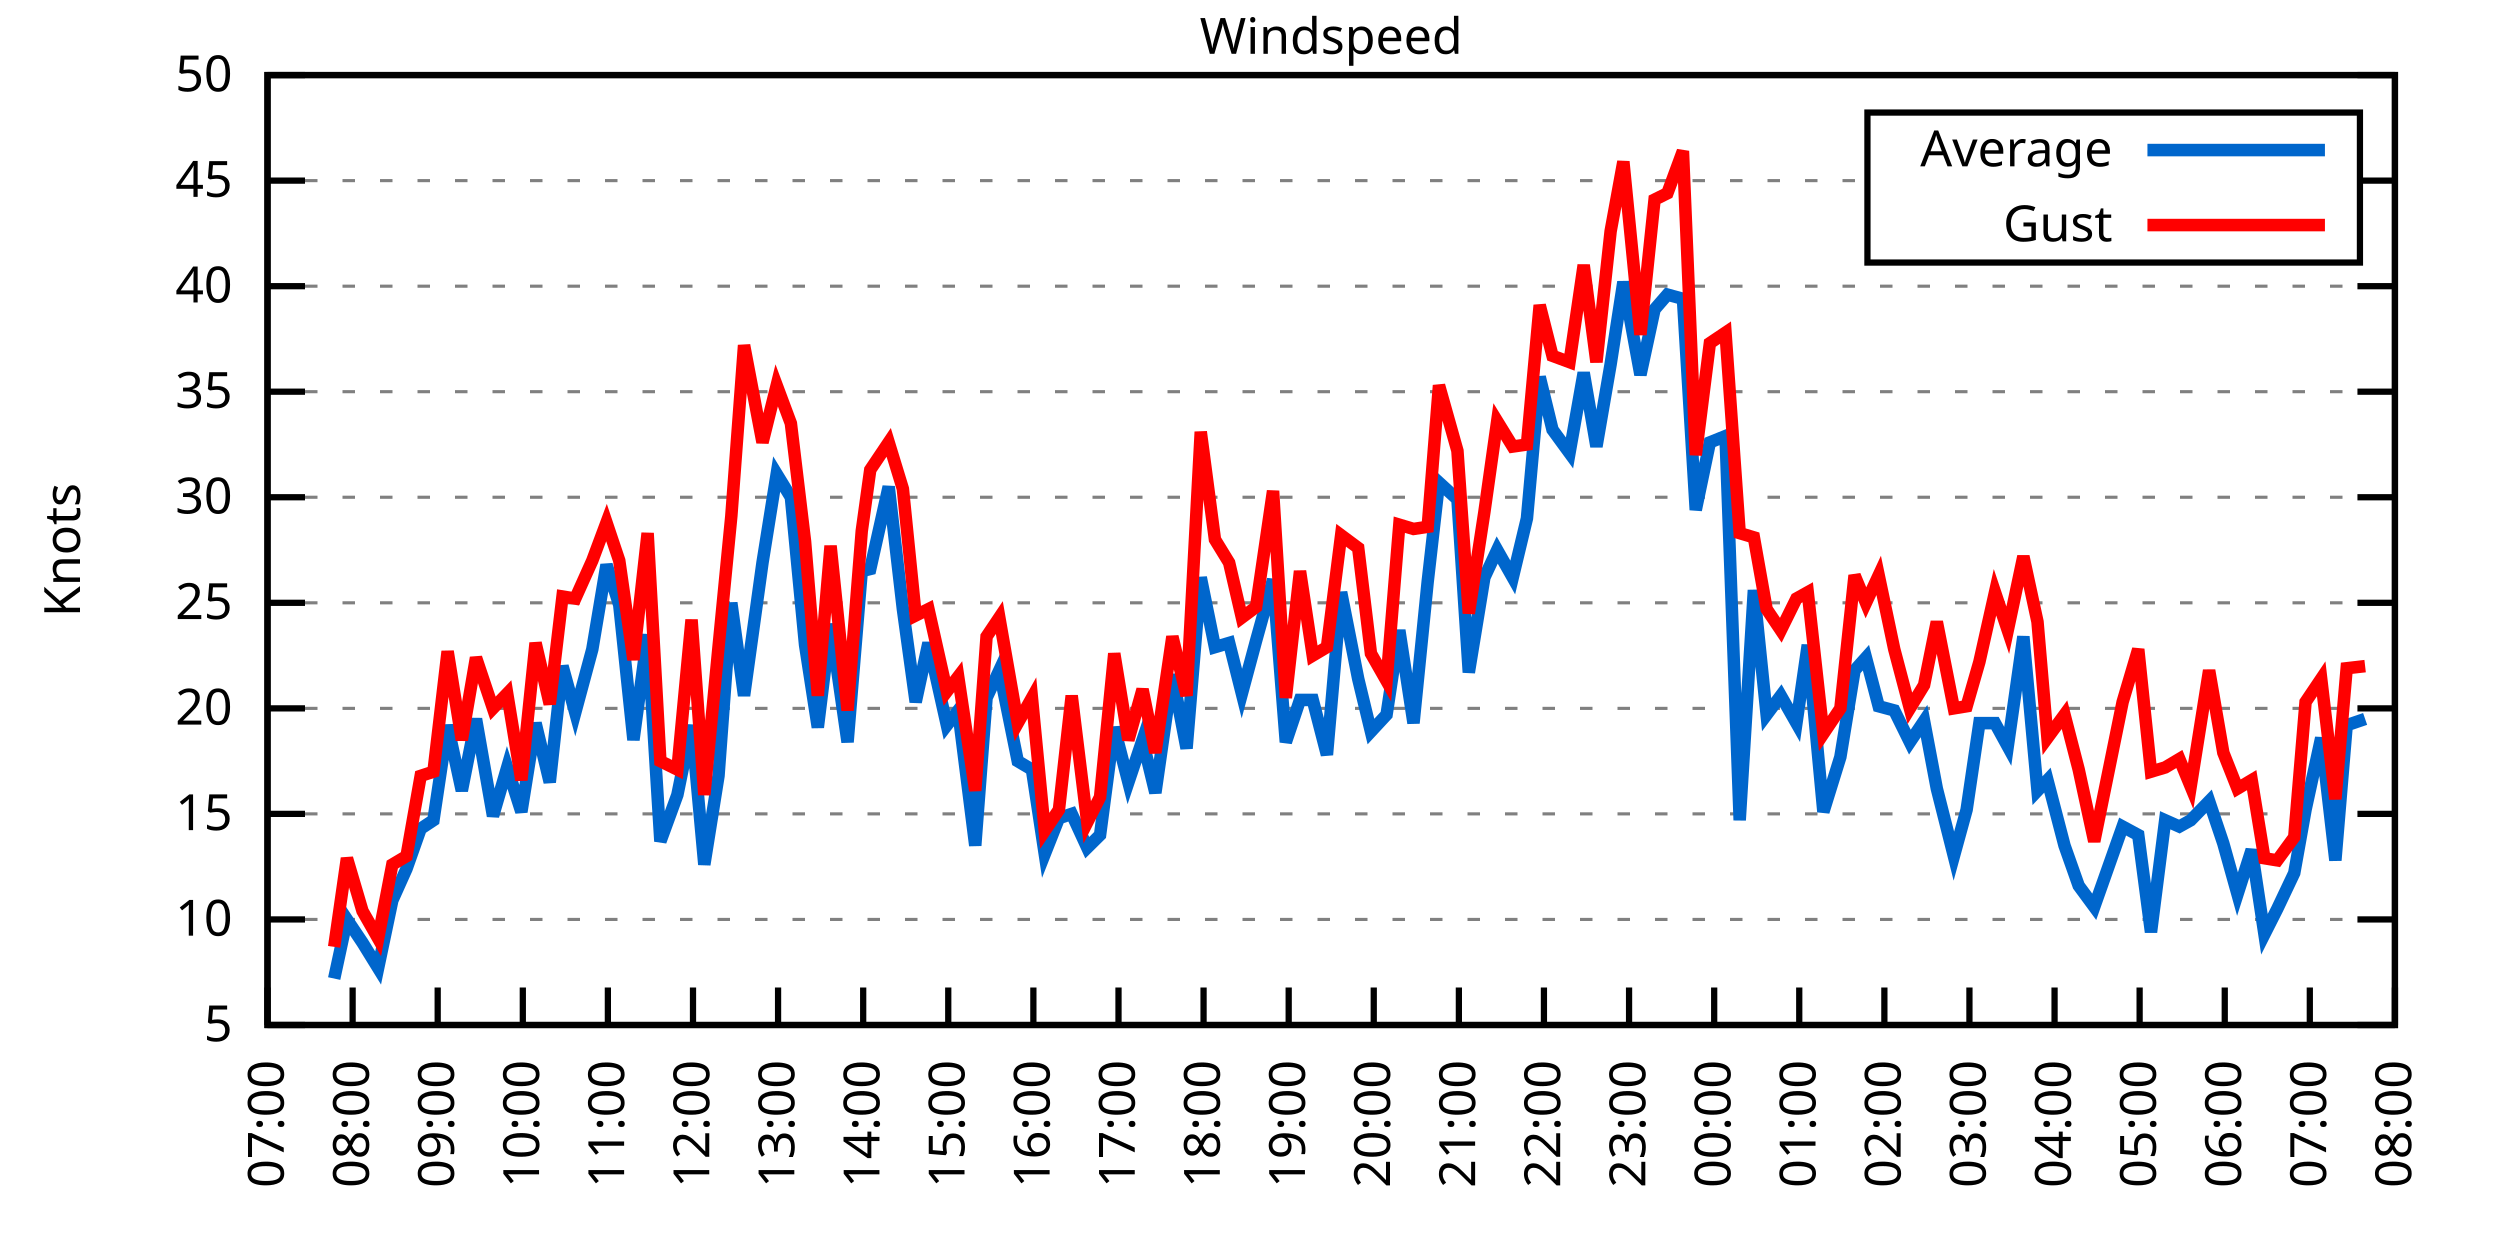
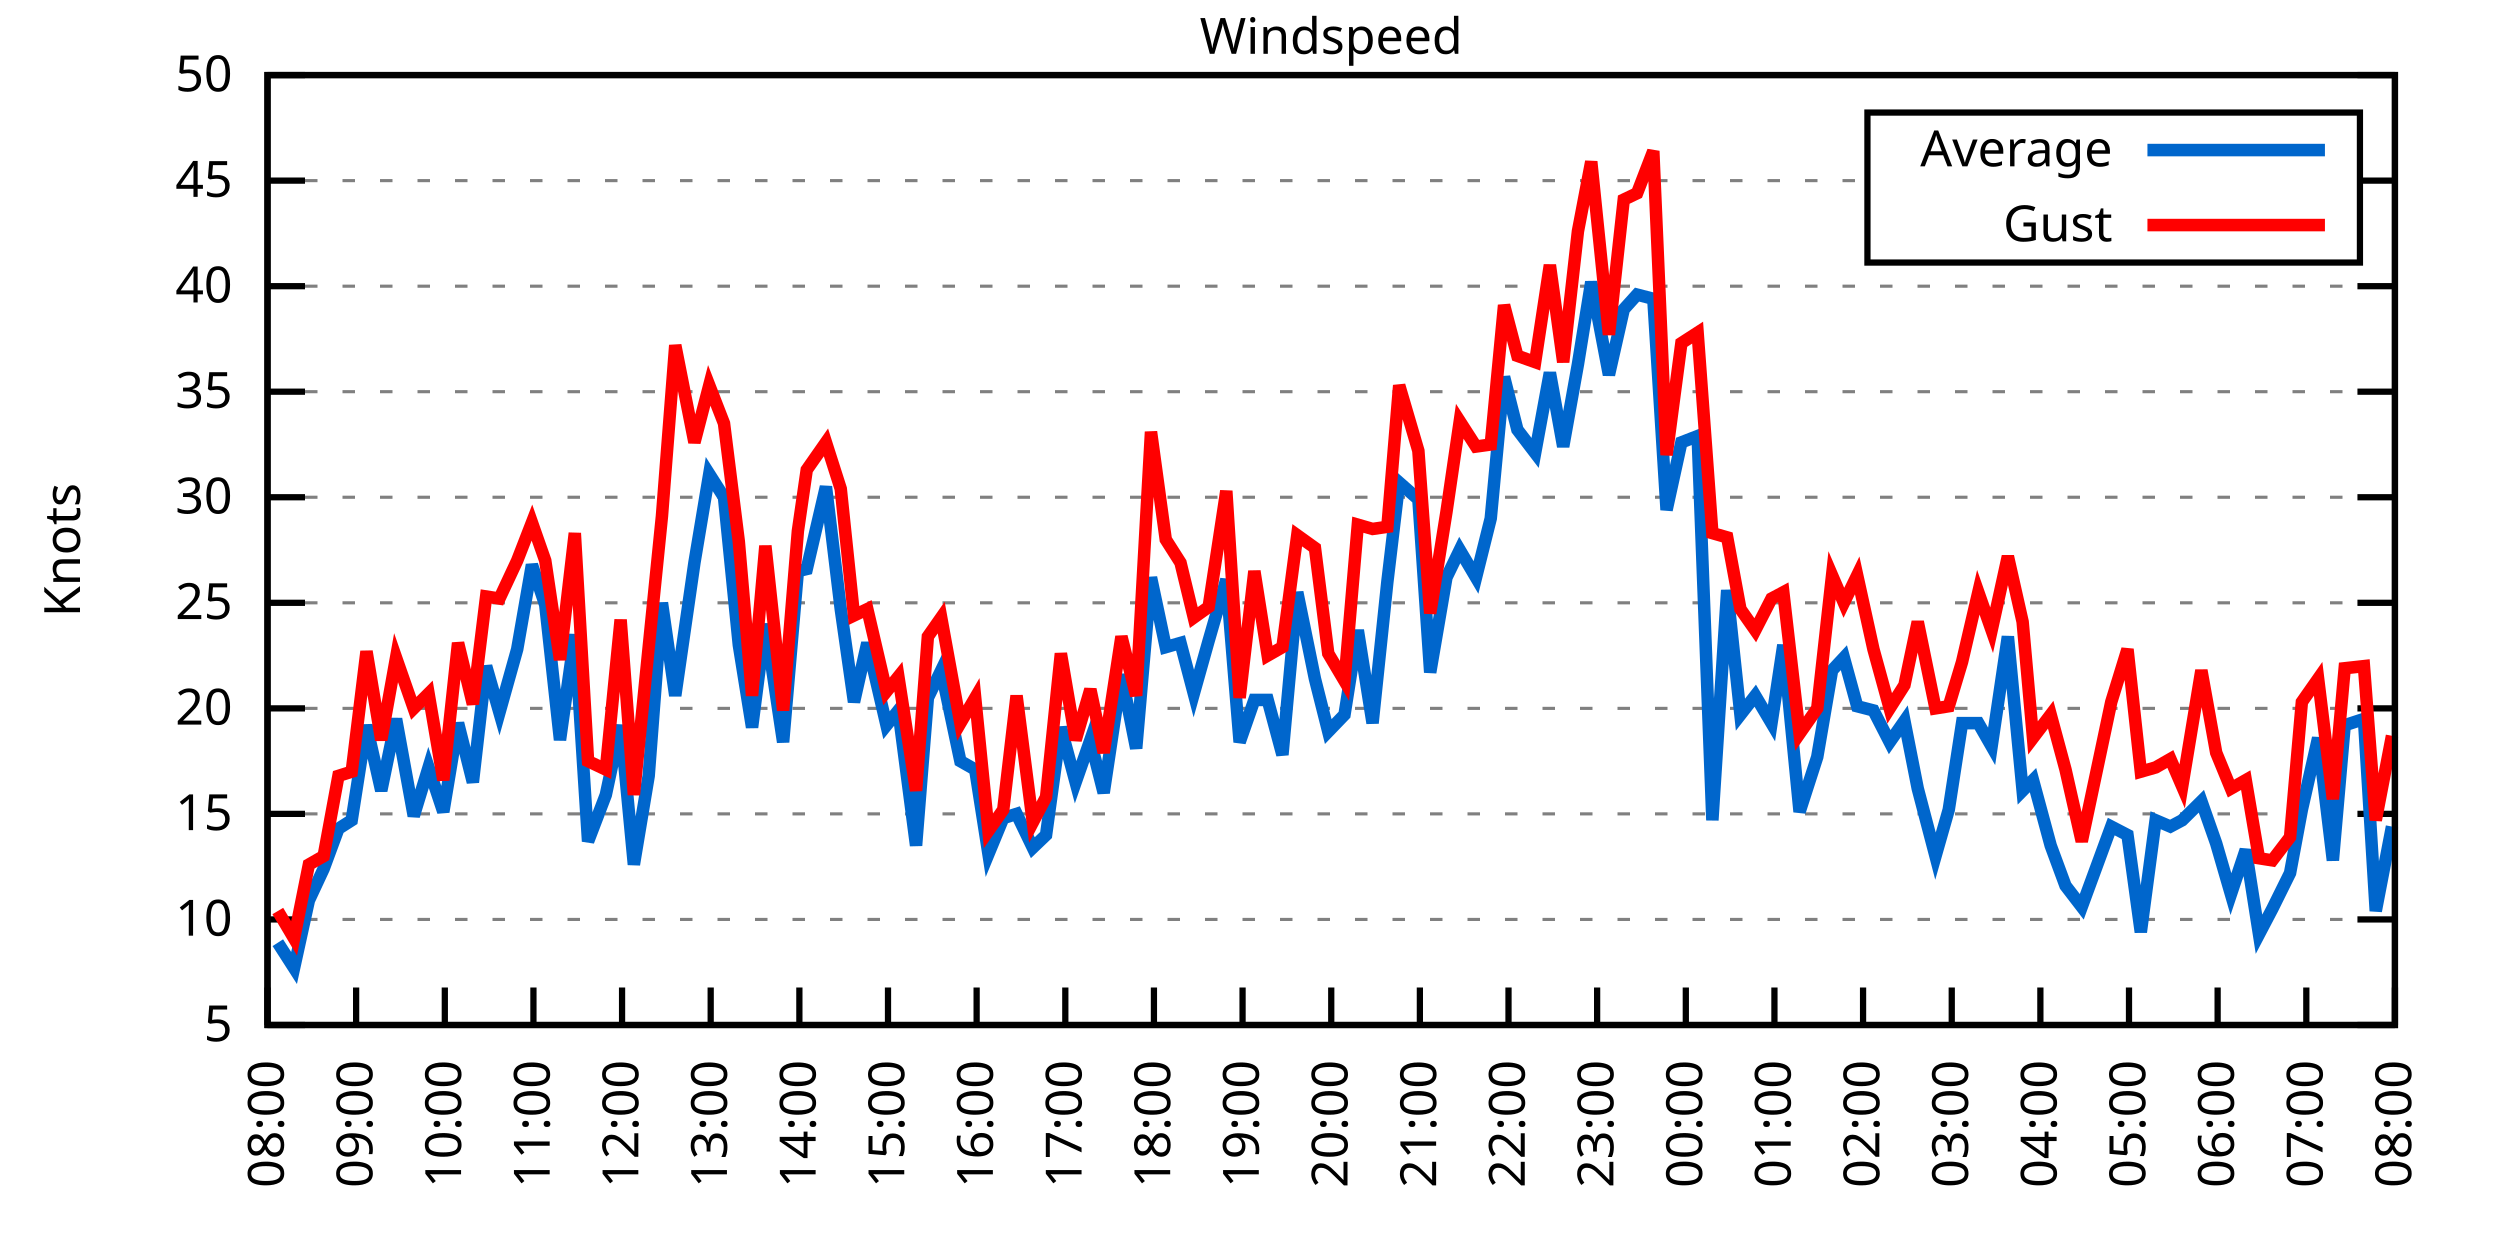
<svg xmlns="http://www.w3.org/2000/svg" xmlns:xlink="http://www.w3.org/1999/xlink" width="400" height="200" viewBox="0 0 400 200">
  <g id="gnuplot_canvas">
    <rect x="0" y="0" width="400" height="200" fill="none" />
    <defs>
      <circle id="gpDot" r="0.5" stroke-width="0.5" stroke="currentColor" />
      <path id="gpPt0" stroke-width="0.333" stroke="currentColor" d="M-1,0 h2 M0,-1 v2" />
      <path id="gpPt1" stroke-width="0.333" stroke="currentColor" d="M-1,-1 L1,1 M1,-1 L-1,1" />
      <path id="gpPt2" stroke-width="0.333" stroke="currentColor" d="M-1,0 L1,0 M0,-1 L0,1 M-1,-1 L1,1 M-1,1 L1,-1" />
      <rect id="gpPt3" stroke-width="0.333" stroke="currentColor" x="-1" y="-1" width="2" height="2" />
      <rect id="gpPt4" stroke-width="0.333" stroke="currentColor" fill="currentColor" x="-1" y="-1" width="2" height="2" />
      <circle id="gpPt5" stroke-width="0.333" stroke="currentColor" cx="0" cy="0" r="1" />
      <use xlink:href="#gpPt5" id="gpPt6" fill="currentColor" stroke="none" />
      <path id="gpPt7" stroke-width="0.333" stroke="currentColor" d="M0,-1.33 L-1.33,0.67 L1.33,0.67 z" />
      <use xlink:href="#gpPt7" id="gpPt8" fill="currentColor" stroke="none" />
      <use xlink:href="#gpPt7" id="gpPt9" stroke="currentColor" transform="rotate(180)" />
      <use xlink:href="#gpPt9" id="gpPt10" fill="currentColor" stroke="none" />
      <use xlink:href="#gpPt3" id="gpPt11" stroke="currentColor" transform="rotate(45)" />
      <use xlink:href="#gpPt11" id="gpPt12" fill="currentColor" stroke="none" />
      <path id="gpPt13" stroke-width="0.333" stroke="currentColor" d="M0,1.330 L1.265,0.411 L0.782,-1.067 L-0.782,-1.076 L-1.265,0.411 z" />
      <use xlink:href="#gpPt13" id="gpPt14" fill="currentColor" stroke="none" />
      <filter id="textbox" filterUnits="objectBoundingBox" x="0" y="0" height="1" width="1">
        <feFlood flood-color="white" flood-opacity="1" result="bgnd" />
        <feComposite in="SourceGraphic" in2="bgnd" operator="atop" />
      </filter>
      <filter id="greybox" filterUnits="objectBoundingBox" x="0" y="0" height="1" width="1">
        <feFlood flood-color="lightgrey" flood-opacity="1" result="grey" />
        <feComposite in="SourceGraphic" in2="grey" operator="atop" />
      </filter>
    </defs>
    <g fill="none" color="white" stroke="currentColor" stroke-width="1.00" stroke-linecap="butt" stroke-linejoin="miter">
</g>
    <g fill="none" color="black" stroke="currentColor" stroke-width="1.00" stroke-linecap="butt" stroke-linejoin="miter">
      <g stroke="none" shape-rendering="crispEdges">
        <polygon fill="rgb(255, 255, 255)" points="42.80,164.00 383.18,164.00 383.18,12.02 42.80,12.02 " />
      </g>
    </g>
    <g fill="none" color="black" stroke="currentColor" stroke-width="1.00" stroke-linecap="butt" stroke-linejoin="miter">
</g>
    <g fill="none" color="black" stroke="black" stroke-width="0.50" stroke-linecap="butt" stroke-linejoin="miter">
</g>
    <g fill="none" color="gray" stroke="currentColor" stroke-width="0.50" stroke-linecap="butt" stroke-linejoin="miter">
      <path stroke="gray" stroke-dasharray="2,4" class="gridline" d="M42.80,164.00 L383.19,164.00  " />
    </g>
    <g fill="none" color="gray" stroke="gray" stroke-width="1.00" stroke-linecap="butt" stroke-linejoin="miter">
</g>
    <g fill="none" color="black" stroke="currentColor" stroke-width="1.00" stroke-linecap="butt" stroke-linejoin="miter">
      <path stroke="black" d="M42.80,164.00 L48.80,164.00 M383.19,164.00 L377.19,164.00  " />
      <g transform="translate(37.20,166.60)" stroke="none" fill="black" font-family="Sans" font-size="8.00" text-anchor="end">
        <text>
          <tspan font-family="Sans"> 5</tspan>
        </text>
      </g>
    </g>
    <g fill="none" color="black" stroke="currentColor" stroke-width="1.00" stroke-linecap="butt" stroke-linejoin="miter">
</g>
    <g fill="none" color="black" stroke="black" stroke-width="0.50" stroke-linecap="butt" stroke-linejoin="miter">
</g>
    <g fill="none" color="gray" stroke="currentColor" stroke-width="0.50" stroke-linecap="butt" stroke-linejoin="miter">
      <path stroke="gray" stroke-dasharray="2,4" class="gridline" d="M42.80,147.11 L383.19,147.11  " />
    </g>
    <g fill="none" color="gray" stroke="gray" stroke-width="1.00" stroke-linecap="butt" stroke-linejoin="miter">
</g>
    <g fill="none" color="black" stroke="currentColor" stroke-width="1.00" stroke-linecap="butt" stroke-linejoin="miter">
      <path stroke="black" d="M42.80,147.11 L48.80,147.11 M383.19,147.11 L377.19,147.11  " />
      <g transform="translate(37.20,149.71)" stroke="none" fill="black" font-family="Sans" font-size="8.00" text-anchor="end">
        <text>
          <tspan font-family="Sans"> 10</tspan>
        </text>
      </g>
    </g>
    <g fill="none" color="black" stroke="currentColor" stroke-width="1.00" stroke-linecap="butt" stroke-linejoin="miter">
</g>
    <g fill="none" color="black" stroke="black" stroke-width="0.50" stroke-linecap="butt" stroke-linejoin="miter">
</g>
    <g fill="none" color="gray" stroke="currentColor" stroke-width="0.50" stroke-linecap="butt" stroke-linejoin="miter">
      <path stroke="gray" stroke-dasharray="2,4" class="gridline" d="M42.80,130.22 L383.19,130.22  " />
    </g>
    <g fill="none" color="gray" stroke="gray" stroke-width="1.00" stroke-linecap="butt" stroke-linejoin="miter">
</g>
    <g fill="none" color="black" stroke="currentColor" stroke-width="1.00" stroke-linecap="butt" stroke-linejoin="miter">
      <path stroke="black" d="M42.80,130.22 L48.80,130.22 M383.19,130.22 L377.19,130.22  " />
      <g transform="translate(37.20,132.82)" stroke="none" fill="black" font-family="Sans" font-size="8.00" text-anchor="end">
        <text>
          <tspan font-family="Sans"> 15</tspan>
        </text>
      </g>
    </g>
    <g fill="none" color="black" stroke="currentColor" stroke-width="1.00" stroke-linecap="butt" stroke-linejoin="miter">
</g>
    <g fill="none" color="black" stroke="black" stroke-width="0.50" stroke-linecap="butt" stroke-linejoin="miter">
</g>
    <g fill="none" color="gray" stroke="currentColor" stroke-width="0.50" stroke-linecap="butt" stroke-linejoin="miter">
      <path stroke="gray" stroke-dasharray="2,4" class="gridline" d="M42.80,113.34 L383.19,113.34  " />
    </g>
    <g fill="none" color="gray" stroke="gray" stroke-width="1.00" stroke-linecap="butt" stroke-linejoin="miter">
</g>
    <g fill="none" color="black" stroke="currentColor" stroke-width="1.00" stroke-linecap="butt" stroke-linejoin="miter">
      <path stroke="black" d="M42.80,113.34 L48.80,113.34 M383.19,113.34 L377.19,113.34  " />
      <g transform="translate(37.20,115.94)" stroke="none" fill="black" font-family="Sans" font-size="8.00" text-anchor="end">
        <text>
          <tspan font-family="Sans"> 20</tspan>
        </text>
      </g>
    </g>
    <g fill="none" color="black" stroke="currentColor" stroke-width="1.00" stroke-linecap="butt" stroke-linejoin="miter">
</g>
    <g fill="none" color="black" stroke="black" stroke-width="0.50" stroke-linecap="butt" stroke-linejoin="miter">
</g>
    <g fill="none" color="gray" stroke="currentColor" stroke-width="0.50" stroke-linecap="butt" stroke-linejoin="miter">
      <path stroke="gray" stroke-dasharray="2,4" class="gridline" d="M42.80,96.45 L383.19,96.45  " />
    </g>
    <g fill="none" color="gray" stroke="gray" stroke-width="1.00" stroke-linecap="butt" stroke-linejoin="miter">
</g>
    <g fill="none" color="black" stroke="currentColor" stroke-width="1.00" stroke-linecap="butt" stroke-linejoin="miter">
      <path stroke="black" d="M42.80,96.45 L48.80,96.45 M383.19,96.45 L377.19,96.45  " />
      <g transform="translate(37.20,99.05)" stroke="none" fill="black" font-family="Sans" font-size="8.00" text-anchor="end">
        <text>
          <tspan font-family="Sans"> 25</tspan>
        </text>
      </g>
    </g>
    <g fill="none" color="black" stroke="currentColor" stroke-width="1.00" stroke-linecap="butt" stroke-linejoin="miter">
</g>
    <g fill="none" color="black" stroke="black" stroke-width="0.50" stroke-linecap="butt" stroke-linejoin="miter">
</g>
    <g fill="none" color="gray" stroke="currentColor" stroke-width="0.50" stroke-linecap="butt" stroke-linejoin="miter">
      <path stroke="gray" stroke-dasharray="2,4" class="gridline" d="M42.80,79.56 L383.19,79.56  " />
    </g>
    <g fill="none" color="gray" stroke="gray" stroke-width="1.00" stroke-linecap="butt" stroke-linejoin="miter">
</g>
    <g fill="none" color="black" stroke="currentColor" stroke-width="1.00" stroke-linecap="butt" stroke-linejoin="miter">
      <path stroke="black" d="M42.80,79.56 L48.80,79.56 M383.19,79.56 L377.19,79.56  " />
      <g transform="translate(37.20,82.16)" stroke="none" fill="black" font-family="Sans" font-size="8.00" text-anchor="end">
        <text>
          <tspan font-family="Sans"> 30</tspan>
        </text>
      </g>
    </g>
    <g fill="none" color="black" stroke="currentColor" stroke-width="1.00" stroke-linecap="butt" stroke-linejoin="miter">
</g>
    <g fill="none" color="black" stroke="black" stroke-width="0.50" stroke-linecap="butt" stroke-linejoin="miter">
</g>
    <g fill="none" color="gray" stroke="currentColor" stroke-width="0.50" stroke-linecap="butt" stroke-linejoin="miter">
      <path stroke="gray" stroke-dasharray="2,4" class="gridline" d="M42.80,62.67 L383.19,62.67  " />
    </g>
    <g fill="none" color="gray" stroke="gray" stroke-width="1.00" stroke-linecap="butt" stroke-linejoin="miter">
</g>
    <g fill="none" color="black" stroke="currentColor" stroke-width="1.00" stroke-linecap="butt" stroke-linejoin="miter">
      <path stroke="black" d="M42.80,62.67 L48.80,62.67 M383.19,62.67 L377.19,62.67  " />
      <g transform="translate(37.20,65.27)" stroke="none" fill="black" font-family="Sans" font-size="8.00" text-anchor="end">
        <text>
          <tspan font-family="Sans"> 35</tspan>
        </text>
      </g>
    </g>
    <g fill="none" color="black" stroke="currentColor" stroke-width="1.00" stroke-linecap="butt" stroke-linejoin="miter">
</g>
    <g fill="none" color="black" stroke="black" stroke-width="0.50" stroke-linecap="butt" stroke-linejoin="miter">
</g>
    <g fill="none" color="gray" stroke="currentColor" stroke-width="0.50" stroke-linecap="butt" stroke-linejoin="miter">
      <path stroke="gray" stroke-dasharray="2,4" class="gridline" d="M42.80,45.79 L383.19,45.79  " />
    </g>
    <g fill="none" color="gray" stroke="gray" stroke-width="1.00" stroke-linecap="butt" stroke-linejoin="miter">
</g>
    <g fill="none" color="black" stroke="currentColor" stroke-width="1.00" stroke-linecap="butt" stroke-linejoin="miter">
      <path stroke="black" d="M42.80,45.79 L48.80,45.79 M383.19,45.79 L377.19,45.79  " />
      <g transform="translate(37.20,48.39)" stroke="none" fill="black" font-family="Sans" font-size="8.00" text-anchor="end">
        <text>
          <tspan font-family="Sans"> 40</tspan>
        </text>
      </g>
    </g>
    <g fill="none" color="black" stroke="currentColor" stroke-width="1.00" stroke-linecap="butt" stroke-linejoin="miter">
</g>
    <g fill="none" color="black" stroke="black" stroke-width="0.50" stroke-linecap="butt" stroke-linejoin="miter">
</g>
    <g fill="none" color="gray" stroke="currentColor" stroke-width="0.50" stroke-linecap="butt" stroke-linejoin="miter">
      <path stroke="gray" stroke-dasharray="2,4" class="gridline" d="M42.80,28.90 L298.79,28.90 M377.59,28.90 L383.19,28.90  " />
    </g>
    <g fill="none" color="gray" stroke="gray" stroke-width="1.00" stroke-linecap="butt" stroke-linejoin="miter">
</g>
    <g fill="none" color="black" stroke="currentColor" stroke-width="1.00" stroke-linecap="butt" stroke-linejoin="miter">
      <path stroke="black" d="M42.80,28.90 L48.80,28.90 M383.19,28.90 L377.19,28.90  " />
      <g transform="translate(37.20,31.50)" stroke="none" fill="black" font-family="Sans" font-size="8.00" text-anchor="end">
        <text>
          <tspan font-family="Sans"> 45</tspan>
        </text>
      </g>
    </g>
    <g fill="none" color="black" stroke="currentColor" stroke-width="1.00" stroke-linecap="butt" stroke-linejoin="miter">
</g>
    <g fill="none" color="black" stroke="black" stroke-width="0.50" stroke-linecap="butt" stroke-linejoin="miter">
</g>
    <g fill="none" color="gray" stroke="currentColor" stroke-width="0.50" stroke-linecap="butt" stroke-linejoin="miter">
      <path stroke="gray" stroke-dasharray="2,4" class="gridline" d="M42.80,12.01 L383.19,12.01  " />
    </g>
    <g fill="none" color="gray" stroke="gray" stroke-width="1.00" stroke-linecap="butt" stroke-linejoin="miter">
</g>
    <g fill="none" color="black" stroke="currentColor" stroke-width="1.00" stroke-linecap="butt" stroke-linejoin="miter">
      <path stroke="black" d="M42.80,12.01 L48.80,12.01 M383.19,12.01 L377.19,12.01  " />
      <g transform="translate(37.20,14.61)" stroke="none" fill="black" font-family="Sans" font-size="8.00" text-anchor="end">
        <text>
          <tspan font-family="Sans"> 50</tspan>
        </text>
      </g>
    </g>
    <g fill="none" color="black" stroke="currentColor" stroke-width="1.00" stroke-linecap="butt" stroke-linejoin="miter">
      <path stroke="black" d="M42.80,164.00 L42.80,158.00  " />
      <g transform="translate(45.40,169.60) rotate(270.00)" stroke="none" fill="black" font-family="Sans" font-size="8.00" text-anchor="end">
        <text>
-           <tspan font-family="Sans">07:00</tspan>
-         </text>
-       </g>
-     </g>
-     <g fill="none" color="black" stroke="currentColor" stroke-width="1.00" stroke-linecap="butt" stroke-linejoin="miter">
-       <path stroke="black" d="M56.42,164.00 L56.42,158.00  " />
-       <g transform="translate(59.02,169.60) rotate(270.00)" stroke="none" fill="black" font-family="Sans" font-size="8.00" text-anchor="end">
-         <text>
          <tspan font-family="Sans">08:00</tspan>
        </text>
      </g>
    </g>
    <g fill="none" color="black" stroke="currentColor" stroke-width="1.00" stroke-linecap="butt" stroke-linejoin="miter">
-       <path stroke="black" d="M70.03,164.00 L70.03,158.00  " />
-       <g transform="translate(72.63,169.60) rotate(270.00)" stroke="none" fill="black" font-family="Sans" font-size="8.00" text-anchor="end">
+       <path stroke="black" d="M56.98,164.00 L56.98,158.00  " />
+       <g transform="translate(59.58,169.60) rotate(270.00)" stroke="none" fill="black" font-family="Sans" font-size="8.00" text-anchor="end">
        <text>
          <tspan font-family="Sans">09:00</tspan>
        </text>
      </g>
    </g>
    <g fill="none" color="black" stroke="currentColor" stroke-width="1.00" stroke-linecap="butt" stroke-linejoin="miter">
-       <path stroke="black" d="M83.65,164.00 L83.65,158.00  " />
-       <g transform="translate(86.25,169.60) rotate(270.00)" stroke="none" fill="black" font-family="Sans" font-size="8.00" text-anchor="end">
+       <path stroke="black" d="M71.17,164.00 L71.17,158.00  " />
+       <g transform="translate(73.77,169.60) rotate(270.00)" stroke="none" fill="black" font-family="Sans" font-size="8.00" text-anchor="end">
        <text>
          <tspan font-family="Sans">10:00</tspan>
        </text>
      </g>
    </g>
    <g fill="none" color="black" stroke="currentColor" stroke-width="1.00" stroke-linecap="butt" stroke-linejoin="miter">
-       <path stroke="black" d="M97.26,164.00 L97.26,158.00  " />
-       <g transform="translate(99.86,169.60) rotate(270.00)" stroke="none" fill="black" font-family="Sans" font-size="8.00" text-anchor="end">
+       <path stroke="black" d="M85.35,164.00 L85.35,158.00  " />
+       <g transform="translate(87.95,169.60) rotate(270.00)" stroke="none" fill="black" font-family="Sans" font-size="8.00" text-anchor="end">
        <text>
          <tspan font-family="Sans">11:00</tspan>
        </text>
      </g>
    </g>
    <g fill="none" color="black" stroke="currentColor" stroke-width="1.00" stroke-linecap="butt" stroke-linejoin="miter">
-       <path stroke="black" d="M110.88,164.00 L110.88,158.00  " />
-       <g transform="translate(113.48,169.60) rotate(270.00)" stroke="none" fill="black" font-family="Sans" font-size="8.00" text-anchor="end">
+       <path stroke="black" d="M99.53,164.00 L99.53,158.00  " />
+       <g transform="translate(102.13,169.60) rotate(270.00)" stroke="none" fill="black" font-family="Sans" font-size="8.00" text-anchor="end">
        <text>
          <tspan font-family="Sans">12:00</tspan>
        </text>
      </g>
    </g>
    <g fill="none" color="black" stroke="currentColor" stroke-width="1.00" stroke-linecap="butt" stroke-linejoin="miter">
-       <path stroke="black" d="M124.49,164.00 L124.49,158.00  " />
-       <g transform="translate(127.09,169.60) rotate(270.00)" stroke="none" fill="black" font-family="Sans" font-size="8.00" text-anchor="end">
+       <path stroke="black" d="M113.71,164.00 L113.71,158.00  " />
+       <g transform="translate(116.31,169.60) rotate(270.00)" stroke="none" fill="black" font-family="Sans" font-size="8.00" text-anchor="end">
        <text>
          <tspan font-family="Sans">13:00</tspan>
        </text>
      </g>
    </g>
    <g fill="none" color="black" stroke="currentColor" stroke-width="1.00" stroke-linecap="butt" stroke-linejoin="miter">
-       <path stroke="black" d="M138.11,164.00 L138.11,158.00  " />
-       <g transform="translate(140.71,169.60) rotate(270.00)" stroke="none" fill="black" font-family="Sans" font-size="8.00" text-anchor="end">
+       <path stroke="black" d="M127.90,164.00 L127.90,158.00  " />
+       <g transform="translate(130.50,169.60) rotate(270.00)" stroke="none" fill="black" font-family="Sans" font-size="8.00" text-anchor="end">
        <text>
          <tspan font-family="Sans">14:00</tspan>
        </text>
      </g>
    </g>
    <g fill="none" color="black" stroke="currentColor" stroke-width="1.00" stroke-linecap="butt" stroke-linejoin="miter">
-       <path stroke="black" d="M151.72,164.00 L151.72,158.00  " />
-       <g transform="translate(154.32,169.60) rotate(270.00)" stroke="none" fill="black" font-family="Sans" font-size="8.00" text-anchor="end">
+       <path stroke="black" d="M142.08,164.00 L142.08,158.00  " />
+       <g transform="translate(144.68,169.60) rotate(270.00)" stroke="none" fill="black" font-family="Sans" font-size="8.00" text-anchor="end">
        <text>
          <tspan font-family="Sans">15:00</tspan>
        </text>
      </g>
    </g>
    <g fill="none" color="black" stroke="currentColor" stroke-width="1.00" stroke-linecap="butt" stroke-linejoin="miter">
-       <path stroke="black" d="M165.34,164.00 L165.34,158.00  " />
-       <g transform="translate(167.94,169.60) rotate(270.00)" stroke="none" fill="black" font-family="Sans" font-size="8.00" text-anchor="end">
+       <path stroke="black" d="M156.26,164.00 L156.26,158.00  " />
+       <g transform="translate(158.86,169.60) rotate(270.00)" stroke="none" fill="black" font-family="Sans" font-size="8.00" text-anchor="end">
        <text>
          <tspan font-family="Sans">16:00</tspan>
        </text>
      </g>
    </g>
    <g fill="none" color="black" stroke="currentColor" stroke-width="1.00" stroke-linecap="butt" stroke-linejoin="miter">
-       <path stroke="black" d="M178.96,164.00 L178.96,158.00  " />
-       <g transform="translate(181.56,169.60) rotate(270.00)" stroke="none" fill="black" font-family="Sans" font-size="8.00" text-anchor="end">
+       <path stroke="black" d="M170.45,164.00 L170.45,158.00  " />
+       <g transform="translate(173.05,169.60) rotate(270.00)" stroke="none" fill="black" font-family="Sans" font-size="8.00" text-anchor="end">
        <text>
          <tspan font-family="Sans">17:00</tspan>
        </text>
      </g>
    </g>
    <g fill="none" color="black" stroke="currentColor" stroke-width="1.00" stroke-linecap="butt" stroke-linejoin="miter">
-       <path stroke="black" d="M192.57,164.00 L192.57,158.00  " />
-       <g transform="translate(195.17,169.60) rotate(270.00)" stroke="none" fill="black" font-family="Sans" font-size="8.00" text-anchor="end">
+       <path stroke="black" d="M184.63,164.00 L184.63,158.00  " />
+       <g transform="translate(187.23,169.60) rotate(270.00)" stroke="none" fill="black" font-family="Sans" font-size="8.00" text-anchor="end">
        <text>
          <tspan font-family="Sans">18:00</tspan>
        </text>
      </g>
    </g>
    <g fill="none" color="black" stroke="currentColor" stroke-width="1.00" stroke-linecap="butt" stroke-linejoin="miter">
-       <path stroke="black" d="M206.19,164.00 L206.19,158.00  " />
-       <g transform="translate(208.79,169.60) rotate(270.00)" stroke="none" fill="black" font-family="Sans" font-size="8.00" text-anchor="end">
+       <path stroke="black" d="M198.81,164.00 L198.81,158.00  " />
+       <g transform="translate(201.41,169.60) rotate(270.00)" stroke="none" fill="black" font-family="Sans" font-size="8.00" text-anchor="end">
        <text>
          <tspan font-family="Sans">19:00</tspan>
        </text>
      </g>
    </g>
    <g fill="none" color="black" stroke="currentColor" stroke-width="1.00" stroke-linecap="butt" stroke-linejoin="miter">
-       <path stroke="black" d="M219.80,164.00 L219.80,158.00  " />
-       <g transform="translate(222.40,169.60) rotate(270.00)" stroke="none" fill="black" font-family="Sans" font-size="8.00" text-anchor="end">
+       <path stroke="black" d="M213.00,164.00 L213.00,158.00  " />
+       <g transform="translate(215.60,169.60) rotate(270.00)" stroke="none" fill="black" font-family="Sans" font-size="8.00" text-anchor="end">
        <text>
          <tspan font-family="Sans">20:00</tspan>
        </text>
      </g>
    </g>
    <g fill="none" color="black" stroke="currentColor" stroke-width="1.00" stroke-linecap="butt" stroke-linejoin="miter">
-       <path stroke="black" d="M233.42,164.00 L233.42,158.00  " />
-       <g transform="translate(236.02,169.60) rotate(270.00)" stroke="none" fill="black" font-family="Sans" font-size="8.00" text-anchor="end">
+       <path stroke="black" d="M227.18,164.00 L227.18,158.00  " />
+       <g transform="translate(229.78,169.60) rotate(270.00)" stroke="none" fill="black" font-family="Sans" font-size="8.00" text-anchor="end">
        <text>
          <tspan font-family="Sans">21:00</tspan>
        </text>
      </g>
    </g>
    <g fill="none" color="black" stroke="currentColor" stroke-width="1.00" stroke-linecap="butt" stroke-linejoin="miter">
-       <path stroke="black" d="M247.03,164.00 L247.03,158.00  " />
-       <g transform="translate(249.63,169.60) rotate(270.00)" stroke="none" fill="black" font-family="Sans" font-size="8.00" text-anchor="end">
+       <path stroke="black" d="M241.36,164.00 L241.36,158.00  " />
+       <g transform="translate(243.96,169.60) rotate(270.00)" stroke="none" fill="black" font-family="Sans" font-size="8.00" text-anchor="end">
        <text>
          <tspan font-family="Sans">22:00</tspan>
        </text>
      </g>
    </g>
    <g fill="none" color="black" stroke="currentColor" stroke-width="1.00" stroke-linecap="butt" stroke-linejoin="miter">
-       <path stroke="black" d="M260.65,164.00 L260.65,158.00  " />
-       <g transform="translate(263.25,169.60) rotate(270.00)" stroke="none" fill="black" font-family="Sans" font-size="8.00" text-anchor="end">
+       <path stroke="black" d="M255.54,164.00 L255.54,158.00  " />
+       <g transform="translate(258.14,169.60) rotate(270.00)" stroke="none" fill="black" font-family="Sans" font-size="8.00" text-anchor="end">
        <text>
          <tspan font-family="Sans">23:00</tspan>
        </text>
      </g>
    </g>
    <g fill="none" color="black" stroke="currentColor" stroke-width="1.00" stroke-linecap="butt" stroke-linejoin="miter">
-       <path stroke="black" d="M274.27,164.00 L274.27,158.00  " />
-       <g transform="translate(276.87,169.60) rotate(270.00)" stroke="none" fill="black" font-family="Sans" font-size="8.00" text-anchor="end">
+       <path stroke="black" d="M269.73,164.00 L269.73,158.00  " />
+       <g transform="translate(272.33,169.60) rotate(270.00)" stroke="none" fill="black" font-family="Sans" font-size="8.00" text-anchor="end">
        <text>
          <tspan font-family="Sans">00:00</tspan>
        </text>
      </g>
    </g>
    <g fill="none" color="black" stroke="currentColor" stroke-width="1.00" stroke-linecap="butt" stroke-linejoin="miter">
-       <path stroke="black" d="M287.88,164.00 L287.88,158.00  " />
-       <g transform="translate(290.48,169.60) rotate(270.00)" stroke="none" fill="black" font-family="Sans" font-size="8.00" text-anchor="end">
+       <path stroke="black" d="M283.91,164.00 L283.91,158.00  " />
+       <g transform="translate(286.51,169.60) rotate(270.00)" stroke="none" fill="black" font-family="Sans" font-size="8.00" text-anchor="end">
        <text>
          <tspan font-family="Sans">01:00</tspan>
        </text>
      </g>
    </g>
    <g fill="none" color="black" stroke="currentColor" stroke-width="1.00" stroke-linecap="butt" stroke-linejoin="miter">
-       <path stroke="black" d="M301.50,164.00 L301.50,158.00  " />
-       <g transform="translate(304.10,169.60) rotate(270.00)" stroke="none" fill="black" font-family="Sans" font-size="8.00" text-anchor="end">
+       <path stroke="black" d="M298.09,164.00 L298.09,158.00  " />
+       <g transform="translate(300.69,169.60) rotate(270.00)" stroke="none" fill="black" font-family="Sans" font-size="8.00" text-anchor="end">
        <text>
          <tspan font-family="Sans">02:00</tspan>
        </text>
      </g>
    </g>
    <g fill="none" color="black" stroke="currentColor" stroke-width="1.00" stroke-linecap="butt" stroke-linejoin="miter">
-       <path stroke="black" d="M315.11,164.00 L315.11,158.00  " />
-       <g transform="translate(317.71,169.60) rotate(270.00)" stroke="none" fill="black" font-family="Sans" font-size="8.00" text-anchor="end">
+       <path stroke="black" d="M312.28,164.00 L312.28,158.00  " />
+       <g transform="translate(314.88,169.60) rotate(270.00)" stroke="none" fill="black" font-family="Sans" font-size="8.00" text-anchor="end">
        <text>
          <tspan font-family="Sans">03:00</tspan>
        </text>
      </g>
    </g>
    <g fill="none" color="black" stroke="currentColor" stroke-width="1.00" stroke-linecap="butt" stroke-linejoin="miter">
-       <path stroke="black" d="M328.73,164.00 L328.73,158.00  " />
-       <g transform="translate(331.33,169.60) rotate(270.00)" stroke="none" fill="black" font-family="Sans" font-size="8.00" text-anchor="end">
+       <path stroke="black" d="M326.46,164.00 L326.46,158.00  " />
+       <g transform="translate(329.06,169.60) rotate(270.00)" stroke="none" fill="black" font-family="Sans" font-size="8.00" text-anchor="end">
        <text>
          <tspan font-family="Sans">04:00</tspan>
        </text>
      </g>
    </g>
    <g fill="none" color="black" stroke="currentColor" stroke-width="1.00" stroke-linecap="butt" stroke-linejoin="miter">
-       <path stroke="black" d="M342.34,164.00 L342.34,158.00  " />
-       <g transform="translate(344.94,169.60) rotate(270.00)" stroke="none" fill="black" font-family="Sans" font-size="8.00" text-anchor="end">
+       <path stroke="black" d="M340.64,164.00 L340.64,158.00  " />
+       <g transform="translate(343.24,169.60) rotate(270.00)" stroke="none" fill="black" font-family="Sans" font-size="8.00" text-anchor="end">
        <text>
          <tspan font-family="Sans">05:00</tspan>
        </text>
      </g>
    </g>
    <g fill="none" color="black" stroke="currentColor" stroke-width="1.00" stroke-linecap="butt" stroke-linejoin="miter">
-       <path stroke="black" d="M355.96,164.00 L355.96,158.00  " />
-       <g transform="translate(358.56,169.60) rotate(270.00)" stroke="none" fill="black" font-family="Sans" font-size="8.00" text-anchor="end">
+       <path stroke="black" d="M354.82,164.00 L354.82,158.00  " />
+       <g transform="translate(357.42,169.60) rotate(270.00)" stroke="none" fill="black" font-family="Sans" font-size="8.00" text-anchor="end">
        <text>
          <tspan font-family="Sans">06:00</tspan>
        </text>
      </g>
    </g>
    <g fill="none" color="black" stroke="currentColor" stroke-width="1.00" stroke-linecap="butt" stroke-linejoin="miter">
-       <path stroke="black" d="M369.57,164.00 L369.57,158.00  " />
-       <g transform="translate(372.17,169.60) rotate(270.00)" stroke="none" fill="black" font-family="Sans" font-size="8.00" text-anchor="end">
+       <path stroke="black" d="M369.01,164.00 L369.01,158.00  " />
+       <g transform="translate(371.61,169.60) rotate(270.00)" stroke="none" fill="black" font-family="Sans" font-size="8.00" text-anchor="end">
        <text>
          <tspan font-family="Sans">07:00</tspan>
        </text>
      </g>
    </g>
    <g fill="none" color="black" stroke="currentColor" stroke-width="1.00" stroke-linecap="butt" stroke-linejoin="miter">
      <path stroke="black" d="M383.19,164.00 L383.19,158.00  " />
      <g transform="translate(385.79,169.60) rotate(270.00)" stroke="none" fill="black" font-family="Sans" font-size="8.00" text-anchor="end">
        <text>
          <tspan font-family="Sans">08:00</tspan>
        </text>
      </g>
    </g>
    <g fill="none" color="black" stroke="currentColor" stroke-width="1.00" stroke-linecap="butt" stroke-linejoin="miter">
</g>
    <g fill="none" color="black" stroke="currentColor" stroke-width="1.00" stroke-linecap="butt" stroke-linejoin="miter">
      <path stroke="black" d="M42.80,12.01 L42.80,164.00 L383.19,164.00 L383.19,12.01 L42.80,12.01 Z  " />
    </g>
    <g fill="none" color="black" stroke="currentColor" stroke-width="1.00" stroke-linecap="butt" stroke-linejoin="miter">
</g>
    <g fill="none" color="black" stroke="currentColor" stroke-width="1.00" stroke-linecap="butt" stroke-linejoin="miter">
      <path stroke="black" d="M298.79,42.01 L298.79,18.01 L377.59,18.01 L377.59,42.01 L298.79,42.01 Z  " />
    </g>
    <g id="Windspeed_plot_1">
      <g fill="none" color="white" stroke="black" stroke-width="2.00" stroke-linecap="butt" stroke-linejoin="miter">
</g>
      <g fill="none" color="black" stroke="currentColor" stroke-width="2.00" stroke-linecap="butt" stroke-linejoin="miter">
        <g transform="translate(337.99,26.61)" stroke="none" fill="black" font-family="Sans" font-size="8.00" text-anchor="end">
          <text>
            <tspan font-family="Sans">Average</tspan>
          </text>
        </g>
      </g>
      <g fill="none" color="black" stroke="currentColor" stroke-width="2.00" stroke-linecap="butt" stroke-linejoin="miter">
-         <path stroke="rgb(  0, 102, 204)" d="M343.59,24.01 L371.99,24.01 M53.47,156.57 L55.51,147.11 L58.00,150.83 L60.50,154.88 L62.77,144.07 L65.04,139.01   L67.31,132.59 L69.35,131.24 L71.62,116.04 L73.89,126.51 L76.16,115.03 L78.88,130.56 L81.15,122.79 L83.42,129.89   L85.69,115.70 L87.96,125.16 L90.00,106.58 L92.04,114.01 L94.77,103.88 L97.04,90.37 L99.08,96.79 L101.35,118.40   L103.62,101.52 L105.66,134.62 L108.38,127.18 L110.65,116.04 L112.69,138.33 L114.96,124.14 L117.01,96.45 L119.05,111.31   L122.00,90.03 L124.27,75.85 L126.54,79.56 L128.81,103.20 L130.85,116.38 L132.89,99.83 L135.61,118.74 L137.88,91.38   L139.24,91.04 L142.19,77.87 L144.46,97.46 L146.51,112.32 L148.55,102.87 L151.50,116.04 L153.31,113.67 L156.04,135.29   L157.85,111.65 L159.89,107.26 L162.84,121.78 L165.11,123.13 L167.16,136.64 L169.43,130.90 L171.47,130.22 L173.96,135.63   L176.01,133.60 L178.28,116.38 L180.54,125.16 L182.81,118.40 L184.86,126.85 L187.58,107.93 L189.85,119.75 L192.12,92.40   L194.39,103.54 L196.66,102.87 L198.70,110.97 L200.97,102.53 L203.69,92.73 L205.73,118.74 L208.00,111.99 L210.04,111.99   L212.31,120.77 L214.58,94.76 L217.31,108.61 L219.35,117.05 L221.85,114.35 L223.89,100.84 L226.16,115.70 L228.43,93.07   L230.24,77.20 L233.19,79.90 L235.01,107.59 L237.50,92.40 L239.55,88.00 L242.04,92.40 L244.31,82.94 L246.35,60.31   L248.40,68.75 L251.12,72.47 L253.39,59.63 L255.43,71.45 L257.70,58.28 L259.74,45.11 L262.47,59.97 L264.73,49.50   L266.78,47.14 L269.27,47.81 L271.32,81.59 L273.58,70.78 L276.08,69.77 L278.35,131.24 L280.62,94.42 L282.66,114.35   L284.93,111.31 L287.43,115.70 L289.24,103.20 L291.74,129.89 L294.46,121.11 L296.73,107.26 L298.55,105.23 L300.59,113.00   L303.08,113.67 L305.58,118.74 L307.85,115.36 L309.89,126.17 L312.62,136.98 L314.66,129.55 L316.70,115.70 L319.20,115.70   L321.24,119.42 L323.74,101.85 L326.00,126.51 L327.59,124.82 L330.32,135.29 L332.59,141.71 L335.08,145.09 L339.62,132.25   L342.12,133.60 L344.16,149.14 L346.43,131.24 L348.70,132.25 L350.51,131.24 L353.46,128.20 L355.73,134.95 L358.00,143.06   L360.27,135.97 L362.31,149.48 L364.36,145.42 L367.08,139.68 L368.89,129.55 L371.39,118.07 L373.66,137.66 L375.47,116.04   L378.42,115.03  " />
+         <path stroke="rgb(  0, 102, 204)" d="M343.59,24.01 L371.99,24.01 M44.45,150.83 L47.05,154.88 L49.42,144.07 L51.78,139.01 L54.15,132.59 L56.27,131.24   L58.64,116.04 L61.00,126.51 L63.37,115.03 L66.20,130.56 L68.57,122.79 L70.93,129.89 L73.29,115.70 L75.66,125.16   L77.78,106.58 L79.91,114.01 L82.75,103.88 L85.11,90.37 L87.24,96.79 L89.60,118.40 L91.97,101.52 L94.09,134.62   L96.93,127.18 L99.30,116.04 L101.42,138.33 L103.79,124.14 L105.91,96.45 L108.04,111.31 L111.11,90.03 L113.48,75.85   L115.84,79.56 L118.21,103.20 L120.33,116.38 L122.46,99.83 L125.30,118.74 L127.66,91.38 L129.08,91.04 L132.15,77.87   L134.52,97.46 L136.64,112.32 L138.77,102.87 L141.84,116.04 L143.74,113.67 L146.57,135.29 L148.46,111.65 L150.59,107.26   L153.66,121.78 L156.03,123.13 L158.15,136.64 L160.52,130.90 L162.65,130.22 L165.25,135.63 L167.37,133.60 L169.74,116.38   L172.10,125.16 L174.46,118.40 L176.59,126.85 L179.43,107.93 L181.79,119.75 L184.16,92.40 L186.52,103.54 L188.88,102.87   L191.01,110.97 L193.38,102.53 L196.21,92.73 L198.34,118.74 L200.70,111.99 L202.83,111.99 L205.19,120.77 L207.56,94.76   L210.39,108.61 L212.52,117.05 L215.12,114.35 L217.25,100.84 L219.61,115.70 L221.98,93.07 L223.87,77.20 L226.94,79.90   L228.83,107.59 L231.43,92.40 L233.56,88.00 L236.16,92.40 L238.52,82.94 L240.65,60.31 L242.78,68.75 L245.62,72.47   L247.98,59.63 L250.11,71.45 L252.47,58.28 L254.60,45.11 L257.43,59.97 L259.80,49.50 L261.93,47.14 L264.53,47.81   L266.65,81.59 L269.02,70.78 L271.62,69.77 L273.98,131.24 L276.35,94.42 L278.47,114.35 L280.84,111.31 L283.44,115.70   L285.33,103.20 L287.93,129.89 L290.76,121.11 L293.13,107.26 L295.02,105.23 L297.15,113.00 L299.75,113.67 L302.35,118.74   L304.71,115.36 L306.84,126.17 L309.68,136.98 L311.80,129.55 L313.93,115.70 L316.53,115.70 L318.66,119.42 L321.26,101.85   L323.62,126.51 L325.28,124.82 L328.11,135.29 L330.48,141.71 L333.08,145.09 L337.80,132.25 L340.40,133.60 L342.53,149.14   L344.90,131.24 L347.26,132.25 L349.15,131.24 L352.22,128.20 L354.59,134.95 L356.95,143.06 L359.32,135.97 L361.44,149.48   L363.57,145.42 L366.41,139.68 L368.30,129.55 L370.90,118.07 L373.26,137.66 L375.15,116.04 L378.23,115.03 L380.12,145.76   L382.72,132.25  " />
      </g>
    </g>
    <g id="Windspeed_plot_2">
      <g fill="none" color="black" stroke="currentColor" stroke-width="2.00" stroke-linecap="butt" stroke-linejoin="miter">
        <g transform="translate(337.99,38.61)" stroke="none" fill="black" font-family="Sans" font-size="8.00" text-anchor="end">
          <text>
            <tspan font-family="Sans">Gust</tspan>
          </text>
        </g>
      </g>
      <g fill="none" color="black" stroke="currentColor" stroke-width="2.00" stroke-linecap="butt" stroke-linejoin="miter">
-         <path stroke="rgb(255,   0,   0)" d="M343.59,36.01 L371.99,36.01 M53.47,151.50 L55.51,137.32 L58.00,145.76 L60.50,150.15 L62.77,138.33 L65.04,136.98   L67.31,124.14 L69.35,123.47 L71.62,104.22 L73.89,118.40 L76.16,105.23 L78.88,113.34 L81.15,110.97 L83.42,124.82   L85.69,102.87 L87.96,112.66 L90.00,95.44 L92.04,95.77 L94.77,89.69 L97.04,83.61 L99.08,89.69 L101.35,105.57   L103.62,85.30 L105.66,121.78 L108.38,123.13 L110.65,99.15 L112.69,127.18 L114.96,103.54 L117.01,82.60 L119.05,55.24   L122.00,70.78 L124.27,61.66 L126.54,67.74 L128.81,86.65 L130.85,111.31 L132.89,87.33 L135.61,113.67 L137.88,84.97   L139.24,75.17 L142.19,70.78 L144.46,78.21 L146.51,98.48 L148.55,97.46 L151.50,110.63 L153.31,108.27 L156.04,126.51   L157.85,101.85 L159.89,98.81 L162.84,115.70 L165.11,111.65 L167.16,132.93 L169.43,129.55 L171.47,111.31 L173.96,131.58   L176.01,127.52 L178.28,104.56 L180.54,118.40 L182.81,110.30 L184.86,120.43 L187.58,101.85 L189.85,111.31 L192.12,69.09   L194.39,86.32 L196.66,90.03 L198.70,98.81 L200.97,97.12 L203.69,78.55 L205.73,111.65 L208.00,91.38 L210.04,104.89   L212.31,103.54 L214.58,85.64 L217.31,87.67 L219.35,104.56 L221.85,108.95 L223.89,83.95 L226.16,84.63 L228.43,84.29   L230.24,61.66 L233.19,72.13 L235.01,98.14 L237.50,81.93 L239.55,67.40 L242.04,71.45 L244.31,71.12 L246.35,48.83   L248.40,56.93 L251.12,57.94 L253.39,42.41 L255.43,57.94 L257.70,37.00 L259.74,25.86 L262.47,53.55 L264.73,31.94   L266.78,30.92 L269.27,24.17 L271.32,72.81 L273.58,54.90 L276.08,53.22 L278.35,85.30 L280.62,85.98 L282.66,97.46   L284.93,100.84 L287.43,95.77 L289.24,94.76 L291.74,117.39 L294.46,113.34 L296.73,92.06 L298.55,96.45 L300.59,92.06   L303.08,103.88 L305.58,113.34 L307.85,109.62 L309.89,99.49 L312.62,113.34 L314.66,113.00 L316.70,105.91 L319.20,94.76   L321.24,100.84 L323.74,89.02 L326.00,99.49 L327.59,118.07 L330.32,114.35 L332.59,123.13 L335.08,134.62 L339.62,112.32   L342.12,103.88 L344.16,123.47 L346.43,122.79 L348.70,121.44 L350.51,125.83 L353.46,107.26 L355.73,120.43 L358.00,126.17   L360.27,124.82 L362.31,137.32 L364.36,137.66 L367.08,133.94 L368.89,112.32 L371.39,108.61 L373.66,127.86 L375.47,106.92   L378.42,106.58  " />
+         <path stroke="rgb(255,   0,   0)" d="M343.59,36.01 L371.99,36.01 M44.45,145.76 L47.05,150.15 L49.42,138.33 L51.78,136.98 L54.15,124.14 L56.27,123.47   L58.64,104.22 L61.00,118.40 L63.37,105.23 L66.20,113.34 L68.57,110.97 L70.93,124.82 L73.29,102.87 L75.66,112.66   L77.78,95.44 L79.91,95.77 L82.75,89.69 L85.11,83.61 L87.24,89.69 L89.60,105.57 L91.97,85.30 L94.09,121.78   L96.93,123.13 L99.30,99.15 L101.42,127.18 L103.79,103.54 L105.91,82.60 L108.04,55.24 L111.11,70.78 L113.48,61.66   L115.84,67.74 L118.21,86.65 L120.33,111.31 L122.46,87.33 L125.30,113.67 L127.66,84.97 L129.08,75.17 L132.15,70.78   L134.52,78.21 L136.64,98.48 L138.77,97.46 L141.84,110.63 L143.74,108.27 L146.57,126.51 L148.46,101.85 L150.59,98.81   L153.66,115.70 L156.03,111.65 L158.15,132.93 L160.52,129.55 L162.65,111.31 L165.25,131.58 L167.37,127.52 L169.74,104.56   L172.10,118.40 L174.46,110.30 L176.59,120.43 L179.43,101.85 L181.79,111.31 L184.16,69.09 L186.52,86.32 L188.88,90.03   L191.01,98.81 L193.38,97.12 L196.21,78.55 L198.34,111.65 L200.70,91.38 L202.83,104.89 L205.19,103.54 L207.56,85.64   L210.39,87.67 L212.52,104.56 L215.12,108.95 L217.25,83.95 L219.61,84.63 L221.98,84.29 L223.87,61.66 L226.94,72.13   L228.83,98.14 L231.43,81.93 L233.56,67.40 L236.16,71.45 L238.52,71.12 L240.65,48.83 L242.78,56.93 L245.62,57.94   L247.98,42.41 L250.11,57.94 L252.47,37.00 L254.60,25.86 L257.43,53.55 L259.80,31.94 L261.93,30.92 L264.53,24.17   L266.65,72.81 L269.02,54.90 L271.62,53.22 L273.98,85.30 L276.35,85.98 L278.47,97.46 L280.84,100.84 L283.44,95.77   L285.33,94.76 L287.93,117.39 L290.76,113.34 L293.13,92.06 L295.02,96.45 L297.15,92.06 L299.75,103.88 L302.35,113.34   L304.71,109.62 L306.84,99.49 L309.68,113.34 L311.80,113.00 L313.93,105.91 L316.53,94.76 L318.66,100.84 L321.26,89.02   L323.62,99.49 L325.28,118.07 L328.11,114.35 L330.48,123.13 L333.08,134.62 L337.80,112.32 L340.40,103.88 L342.53,123.47   L344.90,122.79 L347.26,121.44 L349.15,125.83 L352.22,107.26 L354.59,120.43 L356.95,126.17 L359.32,124.82 L361.44,137.32   L363.57,137.66 L366.41,133.94 L368.30,112.32 L370.90,108.61 L373.26,127.86 L375.15,106.92 L378.23,106.58 L380.12,131.24   L382.72,117.73  " />
      </g>
    </g>
    <g fill="none" color="black" stroke="currentColor" stroke-width="2.00" stroke-linecap="butt" stroke-linejoin="miter">
</g>
    <g fill="none" color="black" stroke="black" stroke-width="1.00" stroke-linecap="butt" stroke-linejoin="miter">
</g>
    <g fill="none" color="black" stroke="currentColor" stroke-width="1.00" stroke-linecap="butt" stroke-linejoin="miter">
      <path stroke="black" d="M42.80,12.01 L42.80,164.00 L383.19,164.00 L383.19,12.01 L42.80,12.01 Z  " />
      <g transform="translate(12.80,88.01) rotate(270.00)" stroke="none" fill="black" font-family="Sans" font-size="8.00" text-anchor="middle">
        <text>
          <tspan font-family="Sans">Knots</tspan>
        </text>
      </g>
    </g>
    <g fill="none" color="black" stroke="currentColor" stroke-width="1.00" stroke-linecap="butt" stroke-linejoin="miter">
</g>
    <g fill="none" color="black" stroke="currentColor" stroke-width="1.00" stroke-linecap="butt" stroke-linejoin="miter">
      <g transform="translate(212.99,8.61)" stroke="none" fill="black" font-family="Sans" font-size="8.00" text-anchor="middle">
        <text>
          <tspan font-family="Sans">Windspeed</tspan>
        </text>
      </g>
    </g>
    <g fill="none" color="black" stroke="currentColor" stroke-width="1.00" stroke-linecap="butt" stroke-linejoin="miter">
</g>
  </g>
</svg>
